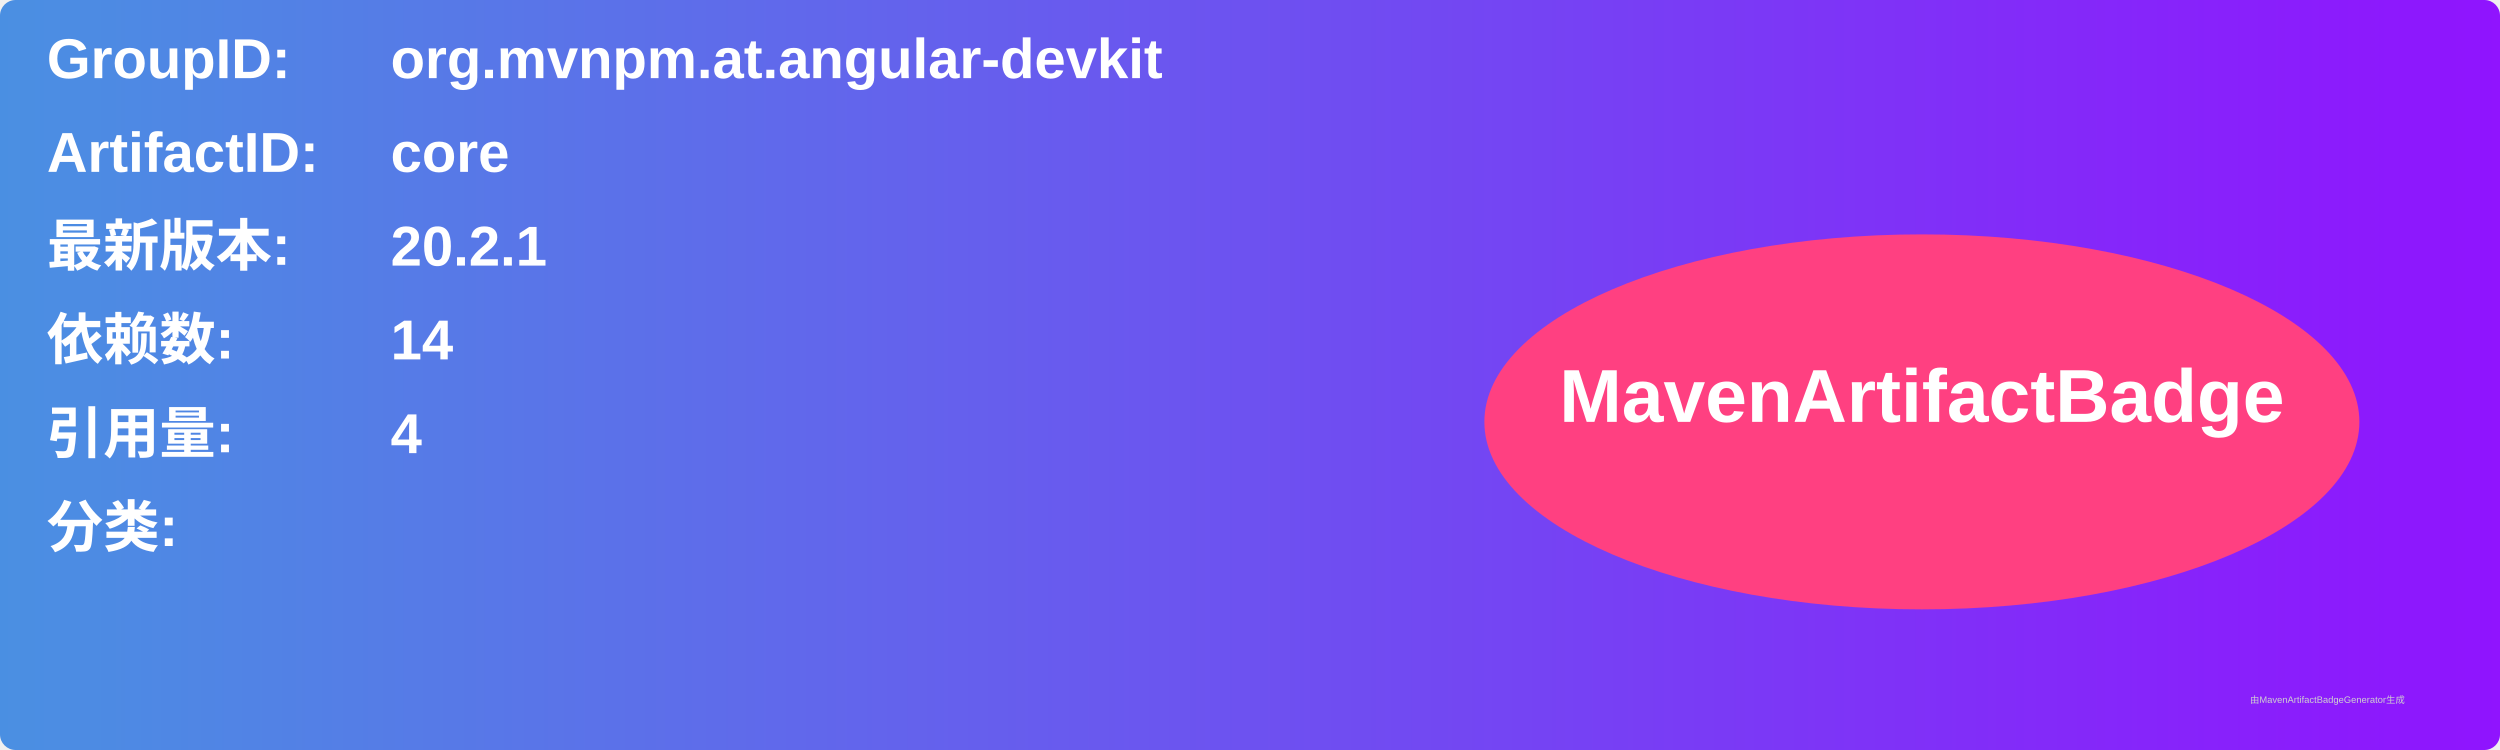
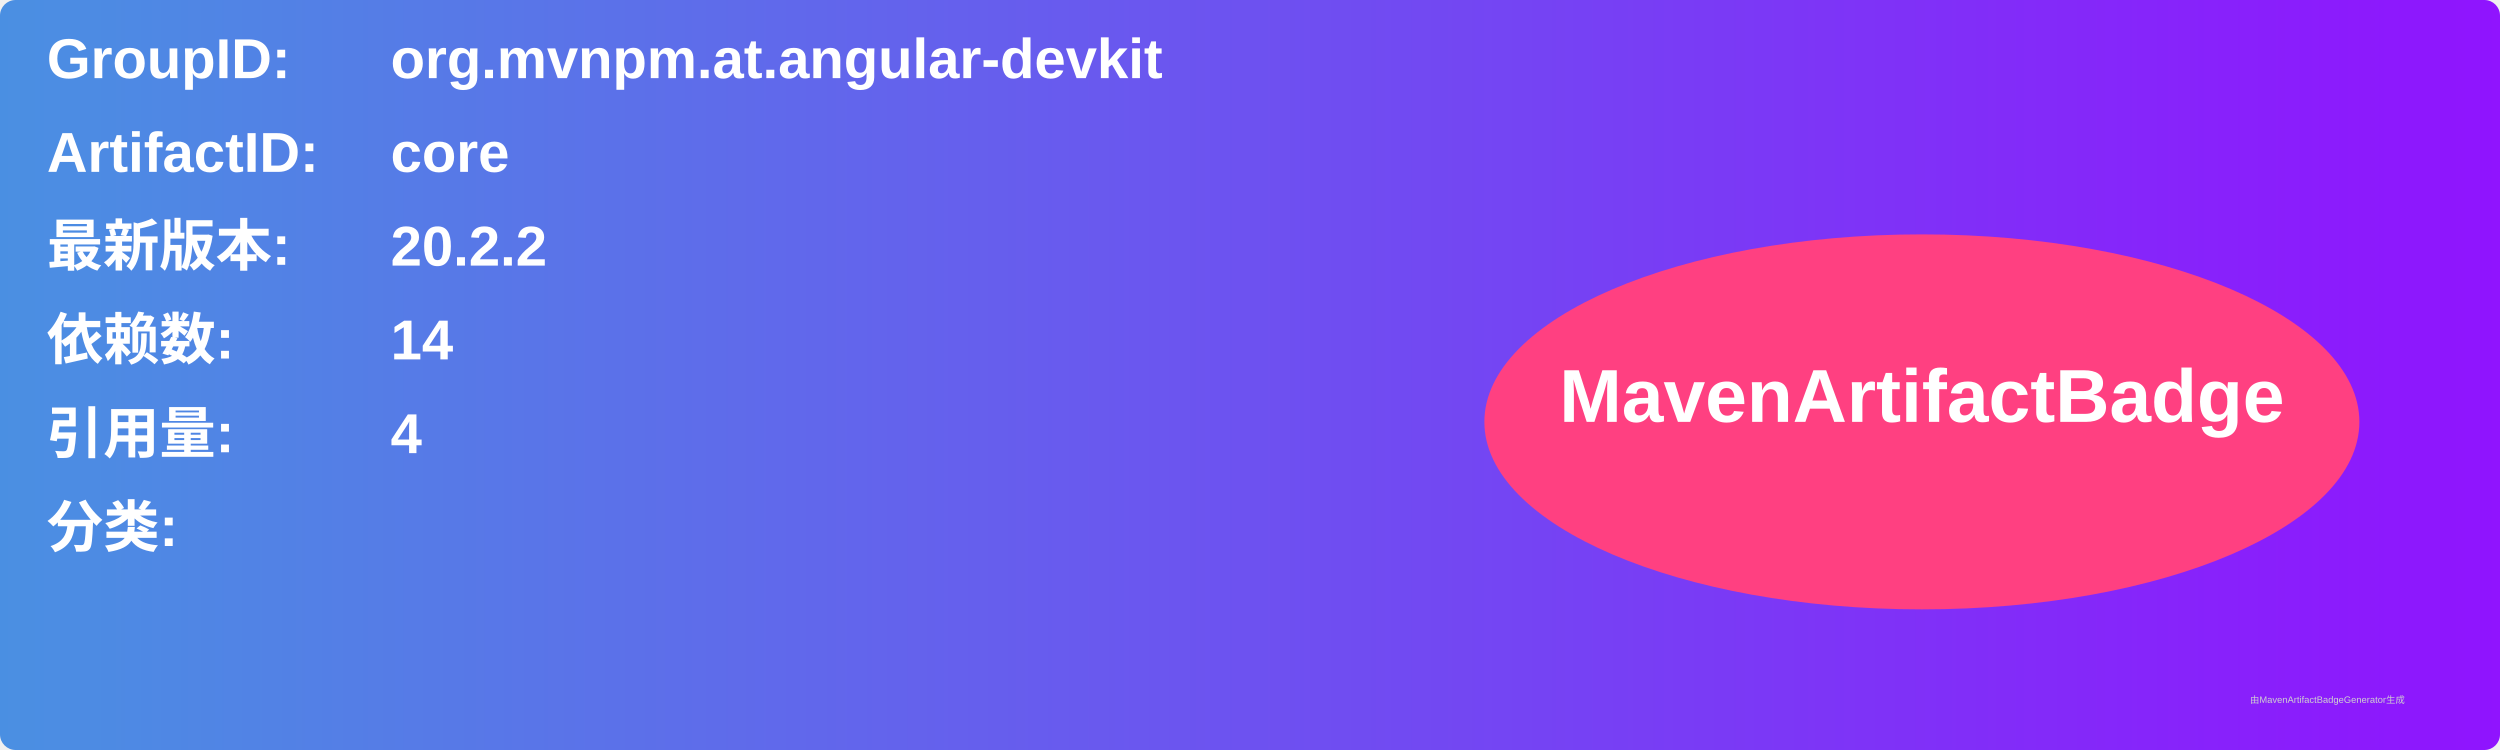
<svg xmlns="http://www.w3.org/2000/svg" width="800" height="240" viewBox="0 0 800 240">
  <linearGradient id="grad" x1="0%" y1="0%" x2="100%" y2="0%">
    <stop offset="0%" stop-color="#4a90e2" />
    <stop offset="100%" stop-color="#9013fe" />
  </linearGradient>
  <rect width="100%" height="100%" rx="5" ry="5" fill="url(#grad)" />
  <g transform="translate(15, 15)">
    <text x="0" y="10" font-family="Arial" font-size="18" fill="white" font-weight="bold" width="260">GroupID:</text>
    <text x="110" y="10" font-family="Arial" font-size="18" fill="white" font-weight="bold" width="460">org.mvnpm.at.angular-devkit</text>
    <text x="0" y="40" font-family="Arial" font-size="18" fill="white" font-weight="bold" width="260">ArtifactID:</text>
    <text x="110" y="40" font-family="Arial" font-size="18" fill="white" font-weight="bold" width="460">core</text>
    <text x="0" y="70" font-family="Arial" font-size="18" fill="white" font-weight="bold">最新版本:</text>
    <text x="110" y="70" font-family="Arial" font-size="18" fill="white" font-weight="bold">
-       <tspan font-weight="bold">20.2.1</tspan>
+       <tspan font-weight="bold">20.2.2</tspan>
    </text>
    <text x="0" y="100" font-family="Arial" font-size="18" fill="white" font-weight="bold">依赖数: </text>
    <text x="110" y="100" font-family="Arial" font-size="18" fill="white">
      <tspan font-weight="bold">14</tspan>
    </text>
    <text x="0" y="130" font-family="Arial" font-size="18" fill="white" font-weight="bold">引用量: </text>
    <text x="110" y="130" font-family="Arial" font-size="18" fill="white">
      <tspan font-weight="bold">4</tspan>
    </text>
    <text x="0" y="160" font-family="Arial" font-size="18" fill="white" font-weight="bold">分类:</text>
    <text x="10" y="190" font-family="Arial" font-size="10" fill="white">
      <tspan font-weight="bold" />
    </text>
    <ellipse cx="600" cy="120" rx="140" ry="60" fill="#ff4081" />
    <text x="600" y="120" text-anchor="middle" font-family="Arial" font-size="24" fill="white" font-weight="bold">MavenArtifactBadge</text>
  </g>
  <text x="720" y="225" font-family="Arial" font-size="3" fill="#d0d0d0">由MavenArtifactBadgeGenerator生成</text>
</svg>
